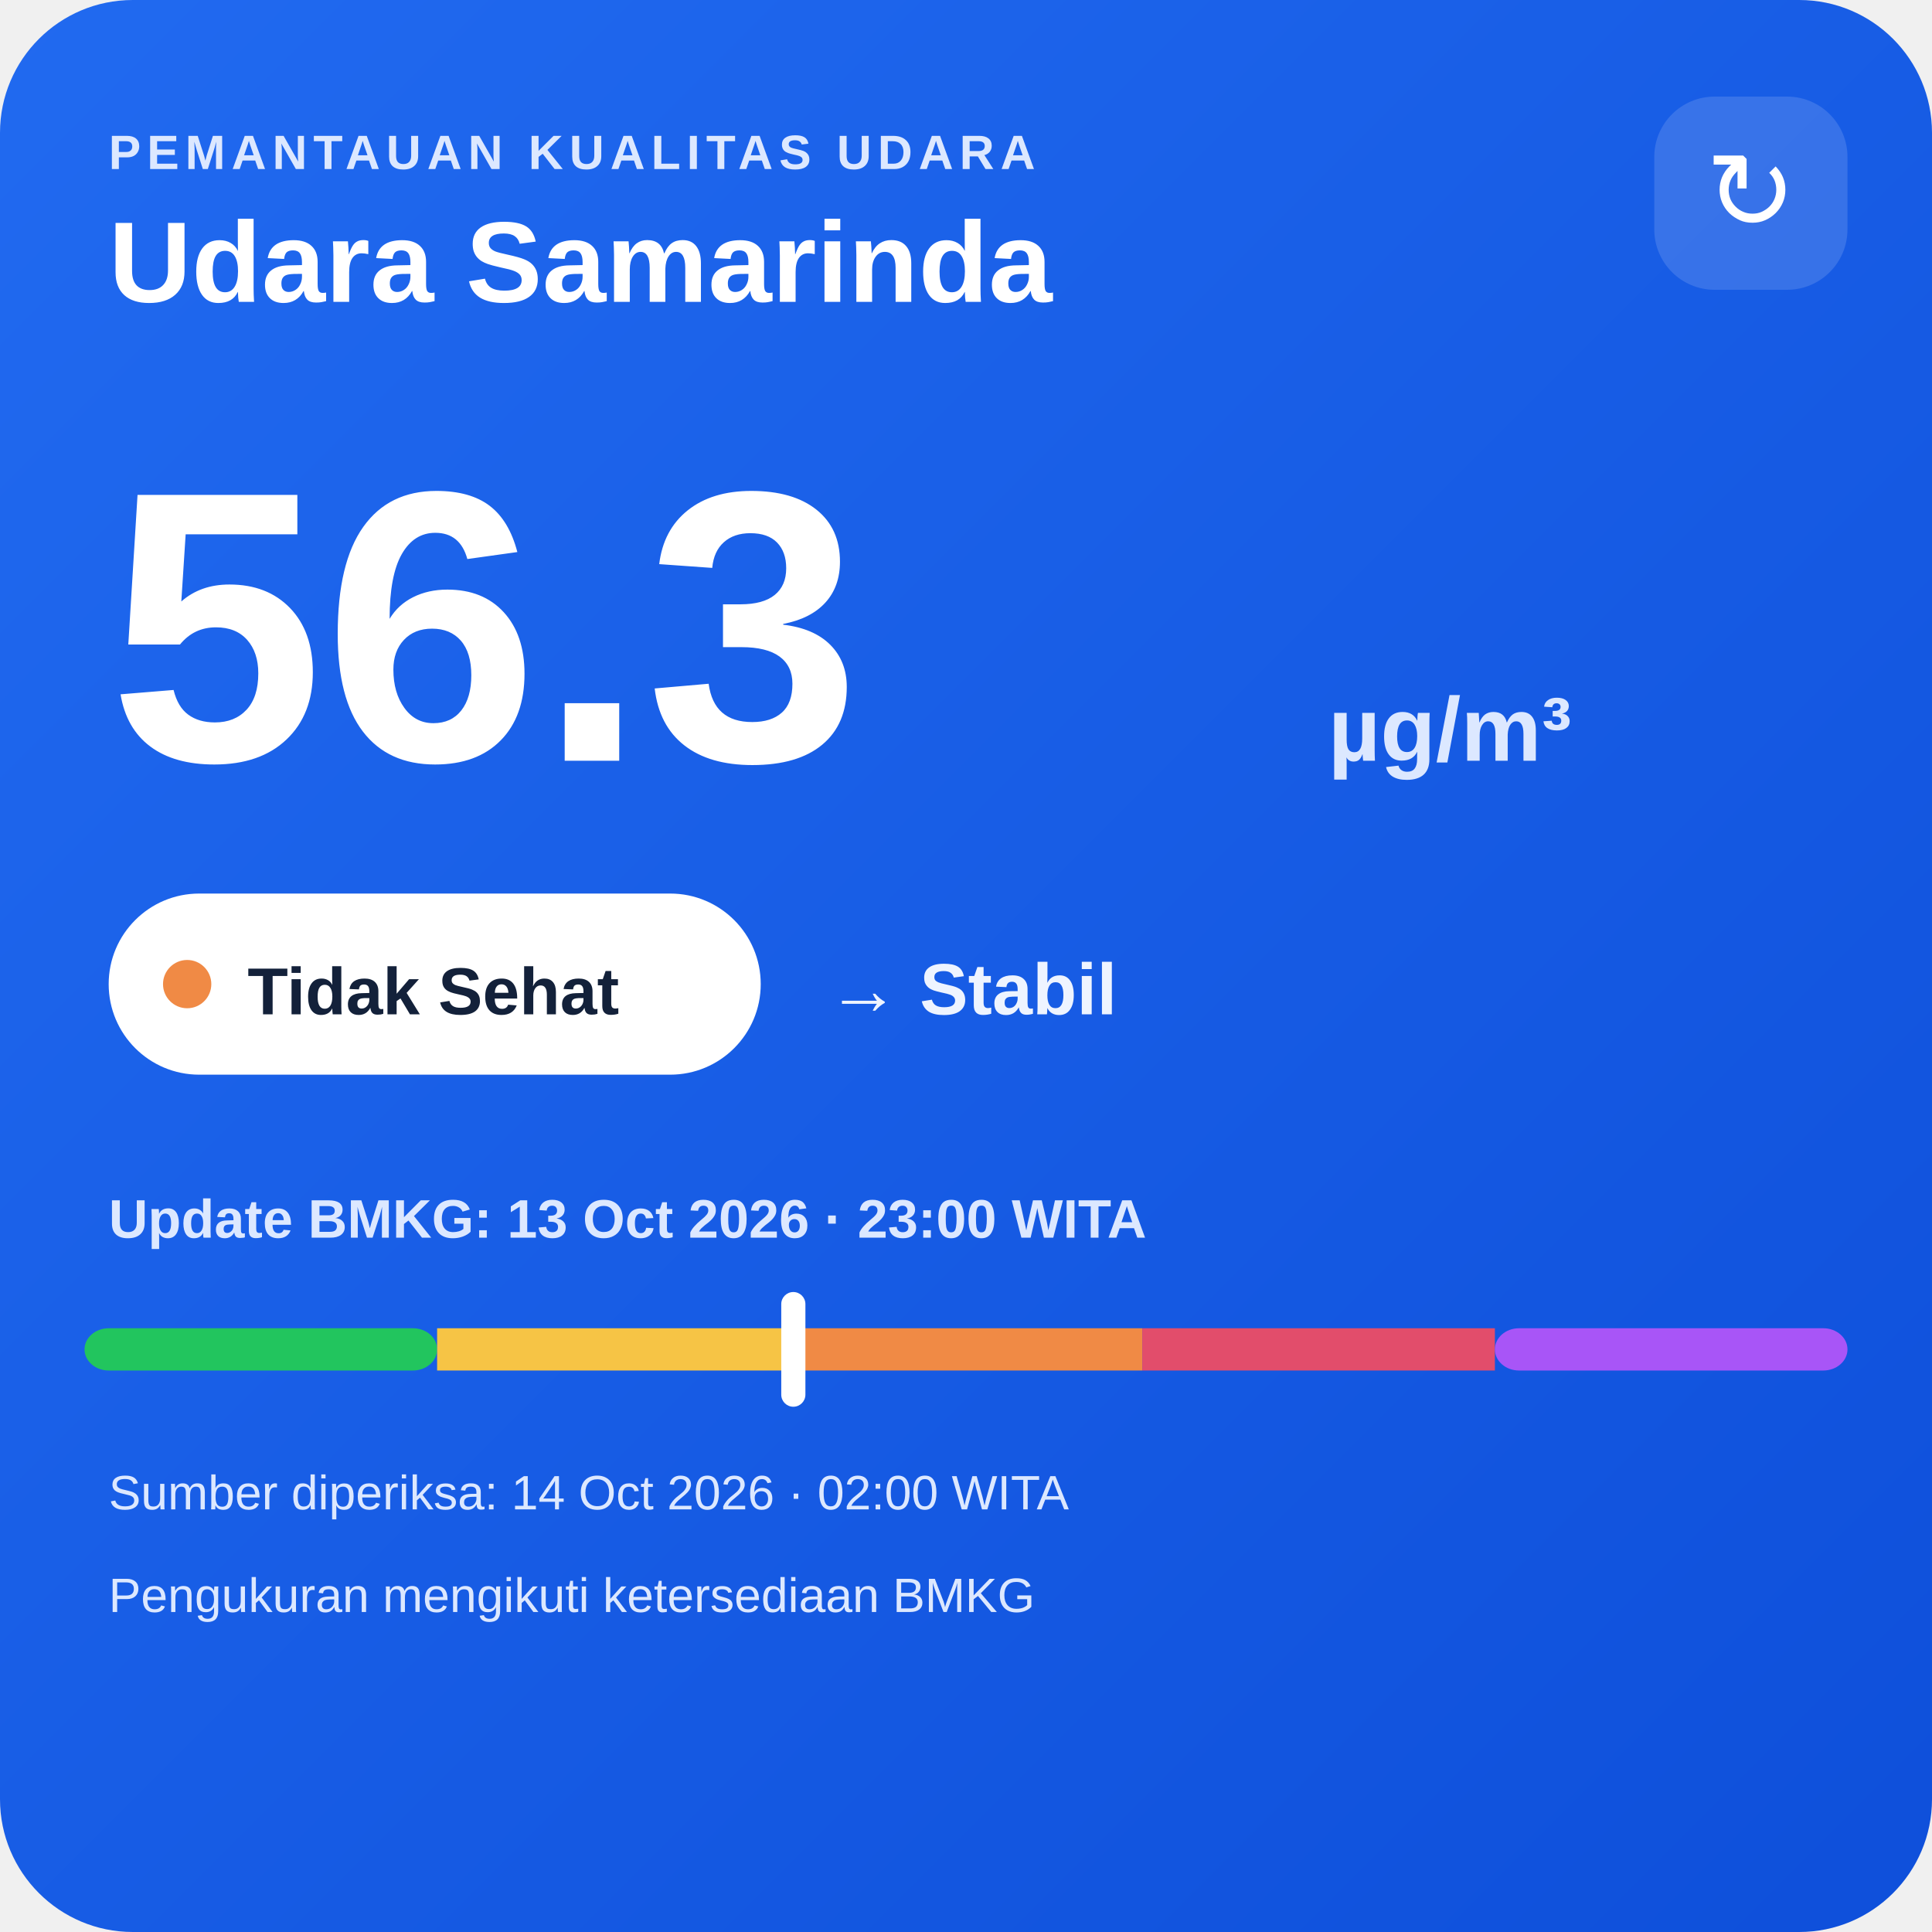
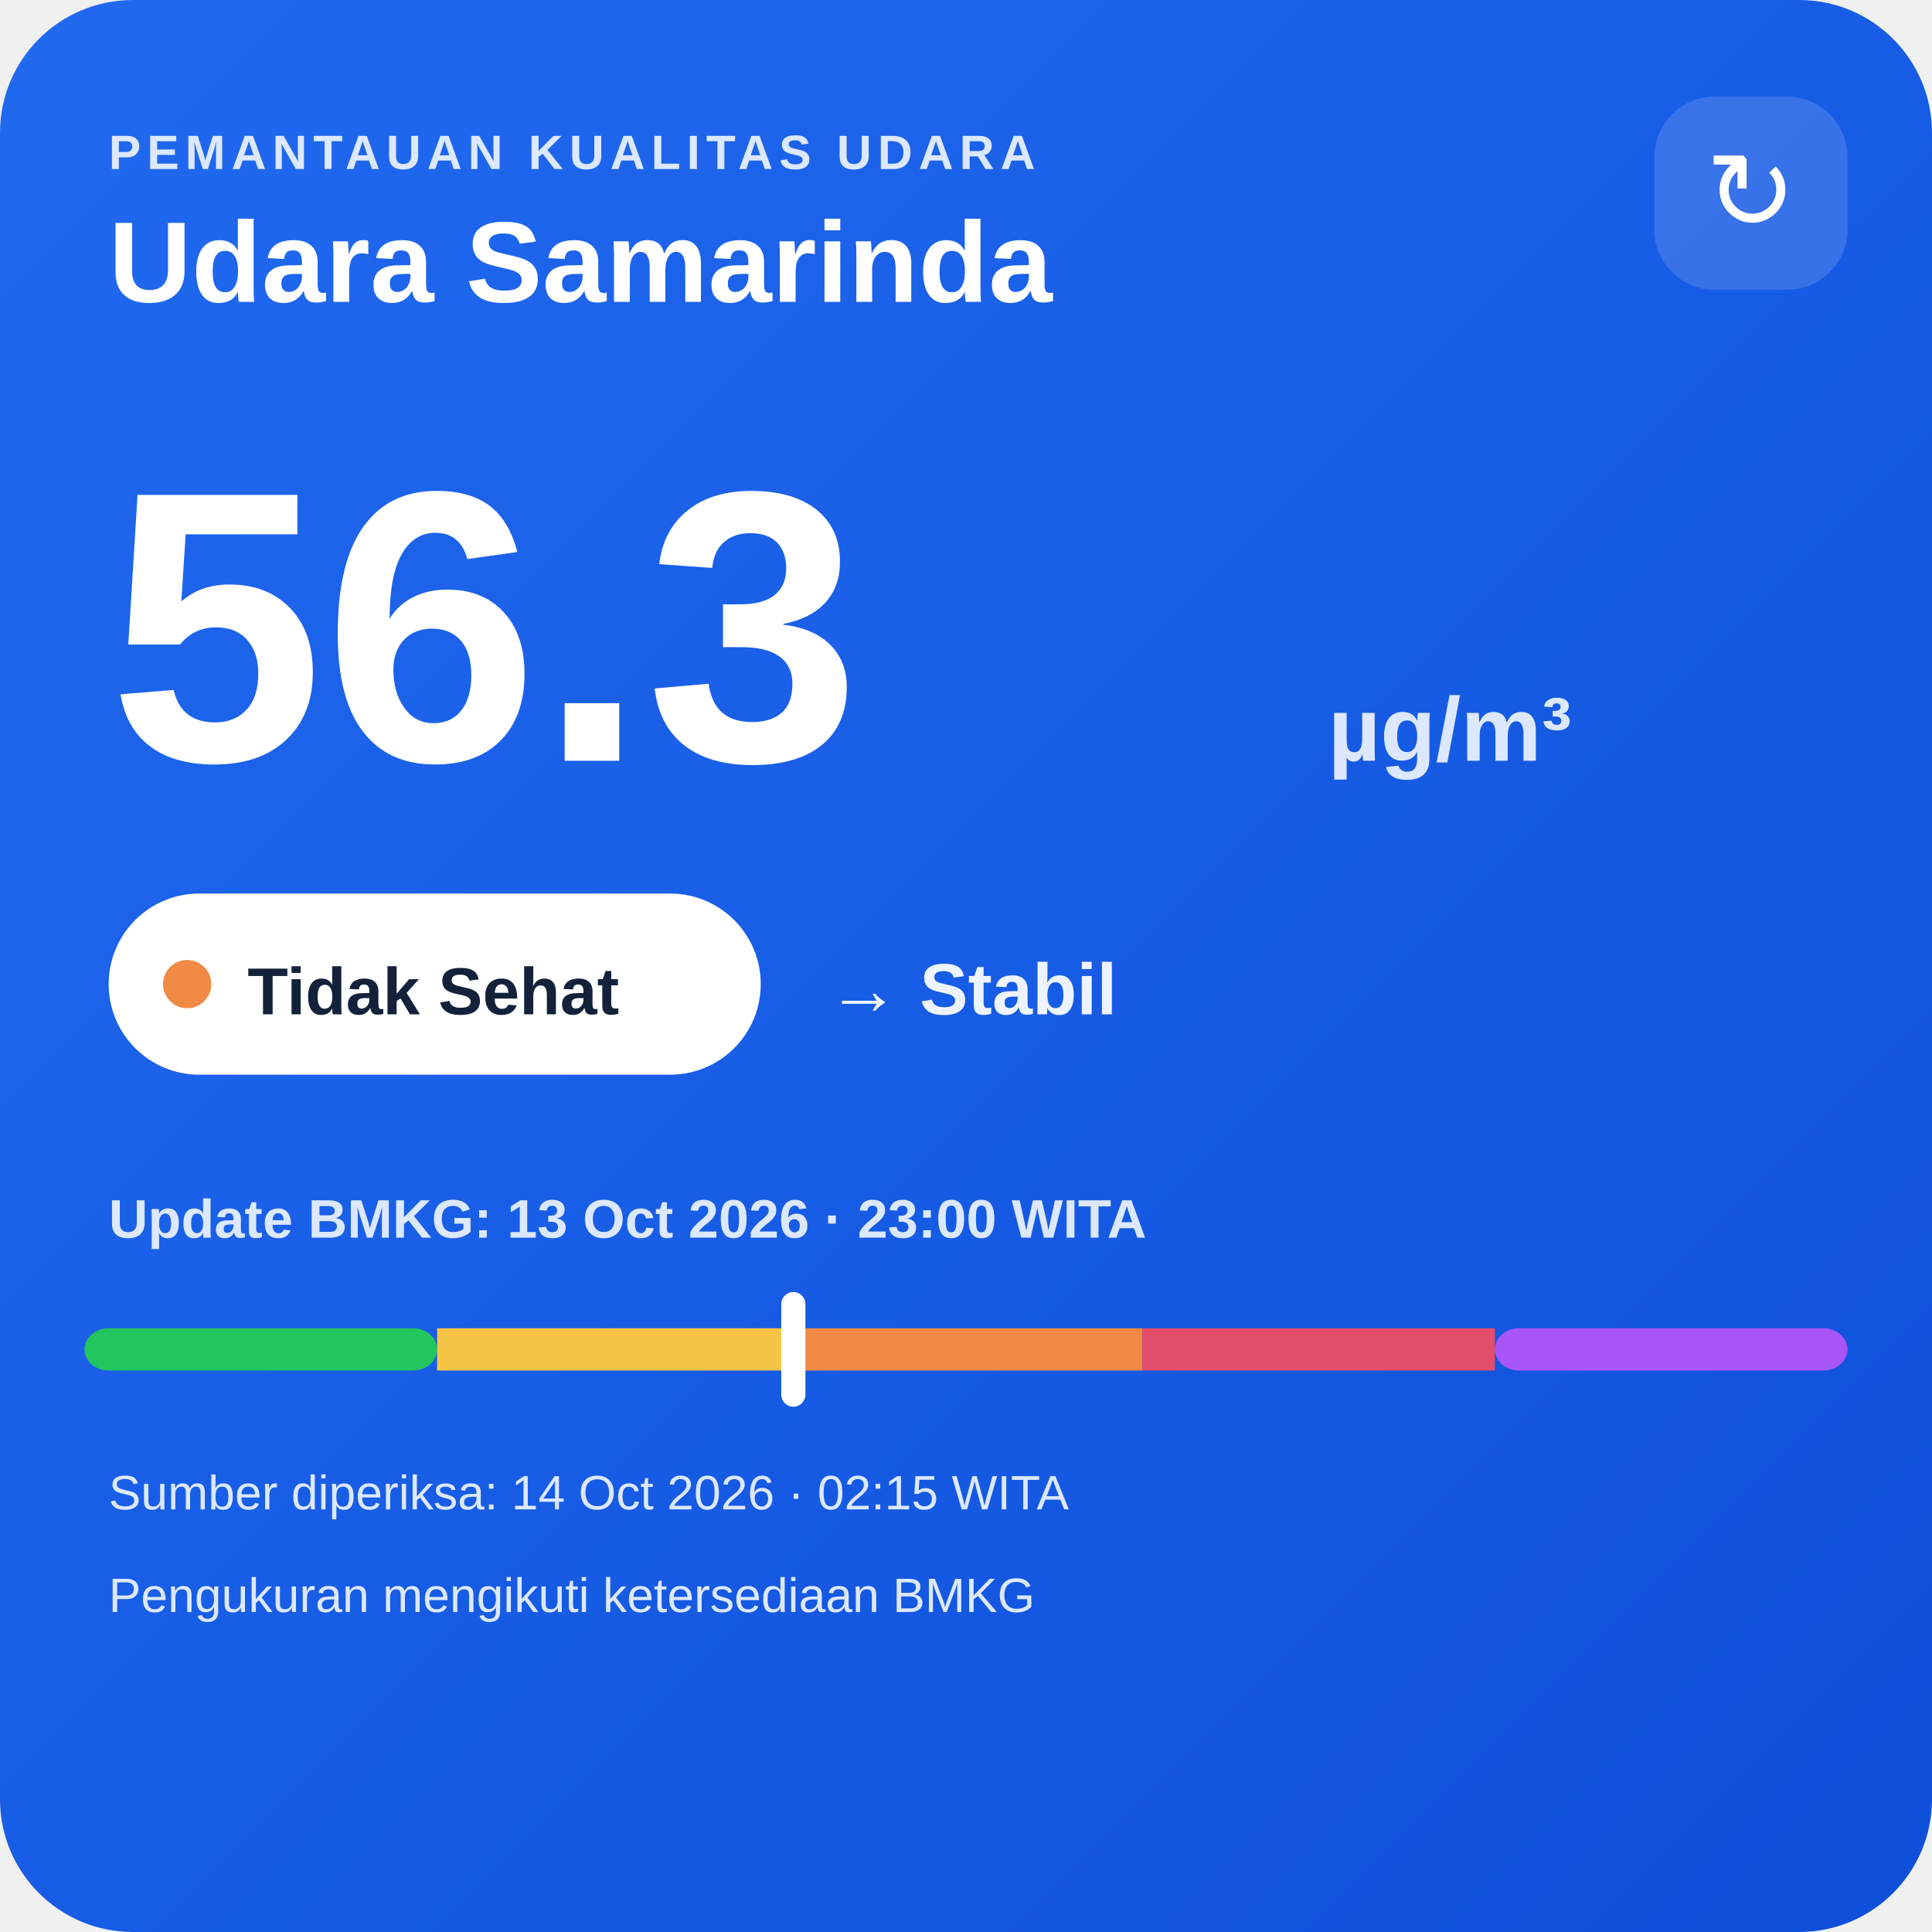
<svg xmlns="http://www.w3.org/2000/svg" width="320" height="320" viewBox="0 0 320 320">
  <defs>
    <linearGradient id="bg" x1="0" y1="0" x2="1" y2="1">
      <stop offset="0" stop-color="#216af0" />
      <stop offset="1" stop-color="#0e4fda" />
    </linearGradient>
  </defs>
  <rect width="320" height="320" rx="22" fill="url(#bg)" />
  <text x="18" y="28" fill="#dce8ff" font-family="Arial,sans-serif" font-size="8" font-weight="700" letter-spacing="1">PEMANTAUAN KUALITAS UDARA</text>
  <text x="18" y="50" fill="#ffffff" font-family="Arial,sans-serif" font-size="19" font-weight="700">Udara Samarinda</text>
  <rect x="274" y="16" width="32" height="32" rx="10" fill="#ffffff" fill-opacity=".14" />
  <text x="290" y="38" text-anchor="middle" fill="#ffffff" font-family="Arial,sans-serif" font-size="18">↻</text>
  <text x="18" y="126" fill="#ffffff" font-family="Arial,sans-serif" font-size="64" font-weight="800">56.3</text>
  <text x="220" y="126" fill="#dce8ff" font-family="Arial,sans-serif" font-size="15" font-weight="700">µg/m³</text>
  <rect x="18" y="148" width="108" height="30" rx="15" fill="#ffffff" />
  <circle cx="31" cy="163" r="4" fill="#f08a45" />
  <text x="41" y="168" fill="#13213a" font-family="Arial,sans-serif" font-size="11" font-weight="700">Tidak Sehat</text>
  <text x="137" y="168" fill="#eef4ff" font-family="Arial,sans-serif" font-size="12" font-weight="700">→ Stabil</text>
  <text x="18" y="205" fill="#dce8ff" font-family="Arial,sans-serif" font-size="9" font-weight="700">Update BMKG: 13 Oct 2026 · 23:00 WITA</text>
  <rect x="14" y="220" width="58.4" height="7" rx="4" fill="#22c55e" />
  <rect x="72.4" y="220" width="58.4" height="7" fill="#f6c445" />
  <rect x="130.8" y="220" width="58.4" height="7" fill="#f08a45" />
  <rect x="189.2" y="220" width="58.4" height="7" fill="#e24d6b" />
  <rect x="247.6" y="220" width="58.4" height="7" rx="4" fill="#a855f7" />
  <rect x="129.4" y="214" width="4" height="19" rx="2" fill="#ffffff" />
-   <text x="18" y="250" fill="#dce8ff" font-family="Arial,sans-serif" font-size="8">Sumber diperiksa: 14 Oct 2026 · 02:00 WITA</text>
+   <text x="18" y="250" fill="#dce8ff" font-family="Arial,sans-serif" font-size="8">Sumber diperiksa: 14 Oct 2026 · 02:15 WITA</text>
  <text x="18" y="267" fill="#dce8ff" font-family="Arial,sans-serif" font-size="8">Pengukuran mengikuti ketersediaan BMKG</text>
</svg>
